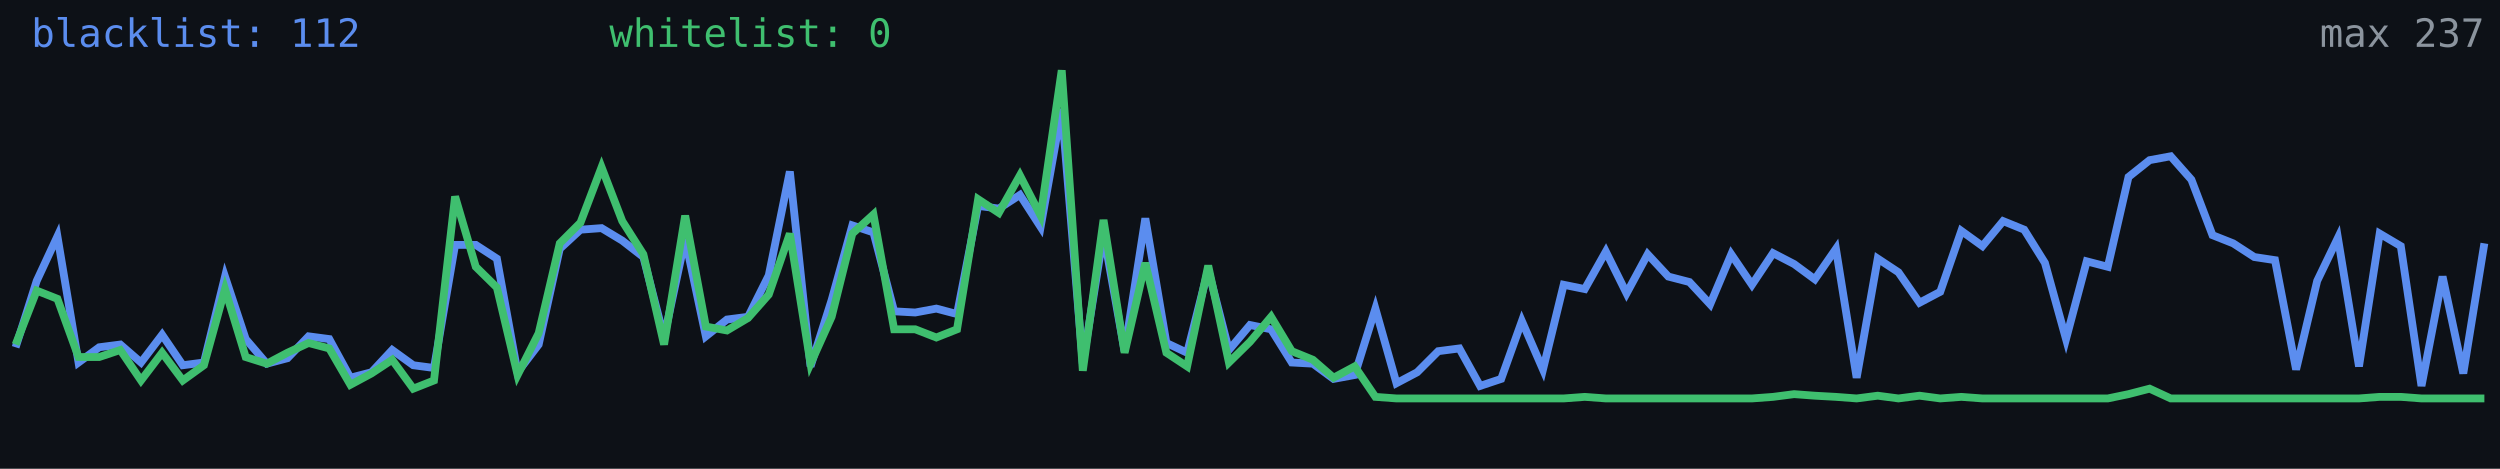
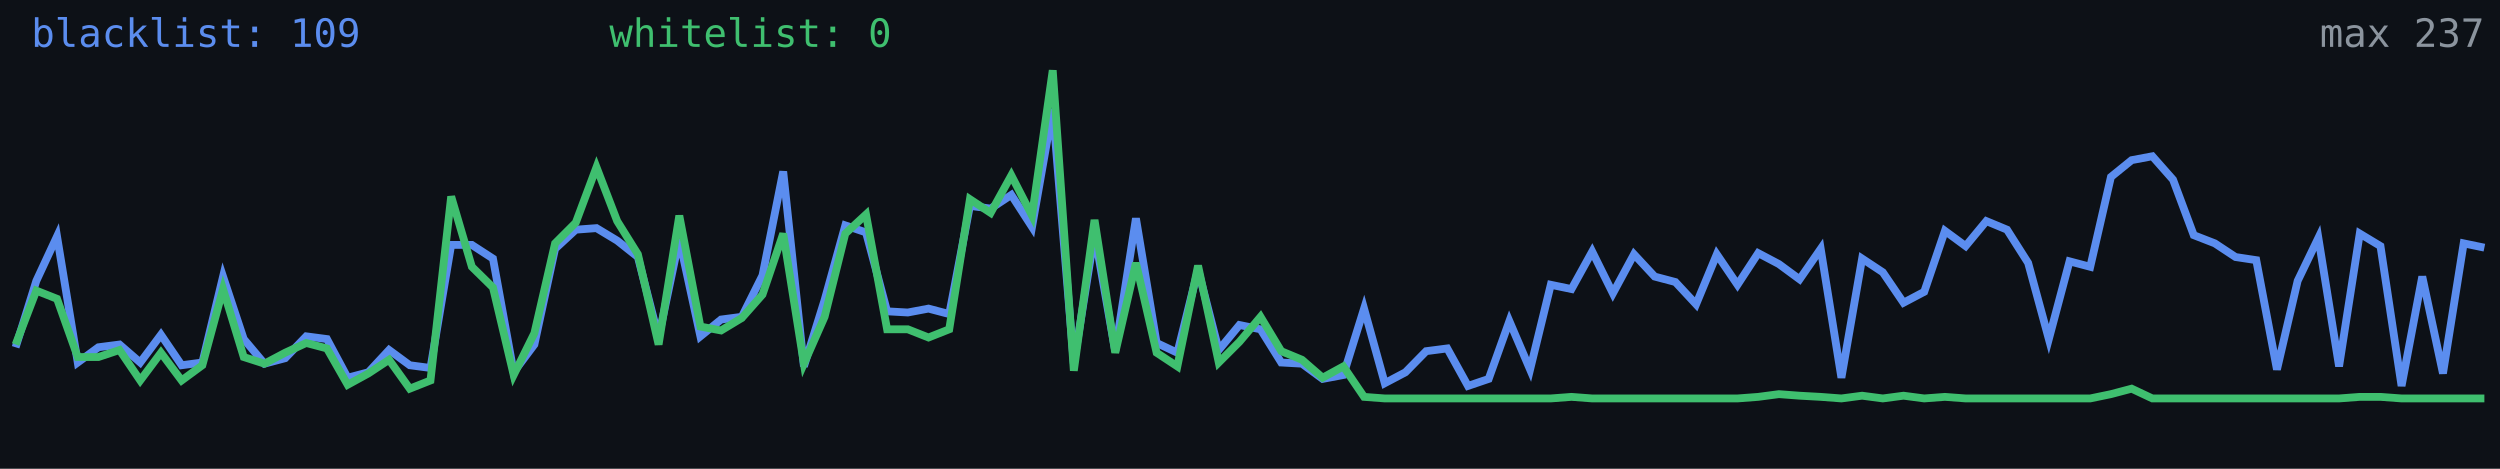
<svg xmlns="http://www.w3.org/2000/svg" width="640" height="120" viewBox="0 0 640 120" role="img" aria-label="Alive configs trend">
  <rect width="640" height="120" fill="#0d1117" />
-   <polyline fill="none" stroke="#5b8def" stroke-width="2" points="4.0,88.9 9.4,71.9 14.7,60.5 20.1,92.8 25.4,88.9 30.8,88.2 36.1,92.8 41.5,85.7 46.8,93.5 52.2,92.8 57.6,70.8 62.9,86.8 68.3,93.1 73.6,91.7 79.0,86.1 84.3,86.8 89.7,96.7 95.1,95.3 100.4,89.6 105.8,93.5 111.1,94.2 116.5,62.7 121.8,62.7 127.2,66.2 132.5,95.3 137.9,88.2 143.3,63.7 148.6,58.8 154.0,58.4 159.3,61.6 164.7,65.8 170.0,86.4 175.4,61.2 180.7,86.1 186.1,81.8 191.5,81.1 196.8,70.5 202.2,43.9 207.5,93.8 212.9,76.8 218.2,57.7 223.6,59.5 228.9,79.7 234.3,80.0 239.7,79.0 245.0,80.4 250.4,52.7 255.7,53.4 261.1,49.9 266.4,58.1 271.8,27.9 277.2,93.1 282.5,59.8 287.9,89.9 293.2,55.9 298.6,87.8 303.9,90.3 309.3,69.0 314.6,89.6 320.0,83.2 325.4,84.3 330.7,92.8 336.1,93.1 341.4,97.0 346.8,96.0 352.1,79.0 357.5,98.1 362.8,95.3 368.2,89.9 373.6,89.2 378.9,98.8 384.3,97.0 389.6,82.2 395.0,94.6 400.3,72.9 405.7,74.0 411.1,64.4 416.4,75.1 421.8,65.1 427.1,70.8 432.5,72.2 437.8,77.9 443.2,65.1 448.5,72.9 453.9,64.8 459.3,67.6 464.6,71.5 470.0,63.7 475.3,96.7 480.7,66.2 486.0,69.7 491.4,77.5 496.7,74.7 502.1,59.1 507.5,63.0 512.8,56.6 518.2,58.8 523.5,67.3 528.9,86.8 534.2,66.9 539.6,68.3 544.9,45.3 550.3,41.0 555.7,40.0 561.0,46.0 566.4,60.2 571.7,62.3 577.1,65.8 582.4,66.6 587.8,94.6 593.2,71.9 598.5,60.9 603.9,93.8 609.2,59.8 614.6,63.0 619.9,98.8 625.3,70.8 630.6,95.6 636.0,62.3" />
-   <polyline fill="none" stroke="#3fbf6f" stroke-width="2" points="4.0,88.2 9.4,74.4 14.7,76.5 20.1,91.4 25.4,91.4 30.8,89.6 36.1,97.4 41.5,90.3 46.8,97.4 52.2,93.5 57.6,74.0 62.9,91.4 68.3,93.1 73.6,90.3 79.0,87.8 84.3,89.2 89.7,98.5 95.1,95.6 100.4,92.1 105.8,99.5 111.1,97.4 116.5,50.3 121.8,68.3 127.2,73.6 132.5,96.0 137.9,85.3 143.3,62.3 148.6,57.0 154.0,42.8 159.3,56.6 164.7,65.1 170.0,88.2 175.4,55.2 180.7,83.6 186.1,84.6 191.5,81.4 196.8,75.4 202.2,59.8 207.5,93.1 212.9,81.1 218.2,59.8 223.6,54.9 228.9,84.3 234.3,84.3 239.7,86.4 245.0,84.3 250.4,51.0 255.7,54.5 261.1,44.9 266.4,55.2 271.8,18.0 277.2,94.9 282.5,56.3 287.9,90.3 293.2,67.3 298.6,90.3 303.9,93.8 309.3,68.0 314.6,92.8 320.0,87.5 325.4,81.1 330.7,89.9 336.1,92.1 341.4,96.7 346.8,93.8 352.1,101.6 357.5,102.0 362.8,102.0 368.2,102.0 373.6,102.0 378.9,102.0 384.3,102.0 389.6,102.0 395.0,102.0 400.3,102.0 405.7,101.6 411.1,102.0 416.4,102.0 421.8,102.0 427.1,102.0 432.5,102.0 437.8,102.0 443.2,102.0 448.5,102.0 453.9,101.6 459.3,100.9 464.6,101.3 470.0,101.6 475.3,102.0 480.7,101.3 486.0,102.0 491.4,101.3 496.7,102.0 502.1,101.6 507.5,102.0 512.8,102.0 518.2,102.0 523.5,102.0 528.9,102.0 534.2,102.0 539.6,102.0 544.9,100.9 550.3,99.5 555.7,102.0 561.0,102.0 566.4,102.0 571.7,102.0 577.1,102.0 582.4,102.0 587.8,102.0 593.2,102.0 598.5,102.0 603.9,102.0 609.2,101.6 614.6,101.6 619.9,102.0 625.3,102.0 630.6,102.0 636.0,102.0" />
-   <text x="8" y="12" fill="#5b8def" font-size="10" font-family="monospace">blacklist: 112</text>
+   <polyline fill="none" stroke="#5b8def" stroke-width="2" points="4.0,88.9 9.3,71.9 14.6,60.5 19.9,92.8 25.2,88.9 30.6,88.2 35.9,92.8 41.2,85.7 46.5,93.5 51.8,92.8 57.1,70.8 62.4,86.8 67.7,93.1 73.0,91.7 78.4,86.1 83.7,86.8 89.0,96.7 94.3,95.3 99.6,89.6 104.9,93.5 110.2,94.2 115.5,62.7 120.8,62.7 126.2,66.2 131.5,95.3 136.8,88.2 142.1,63.7 147.4,58.8 152.7,58.4 158.0,61.6 163.3,65.8 168.6,86.4 173.9,61.2 179.3,86.1 184.6,81.8 189.9,81.1 195.2,70.5 200.5,43.9 205.8,93.8 211.1,76.8 216.4,57.7 221.7,59.5 227.1,79.7 232.4,80.0 237.7,79.0 243.0,80.4 248.3,52.7 253.6,53.4 258.9,49.9 264.2,58.1 269.5,27.9 274.9,93.1 280.2,59.8 285.5,89.9 290.8,55.9 296.1,87.8 301.4,90.3 306.7,69.0 312.0,89.6 317.3,83.2 322.7,84.3 328.0,92.8 333.3,93.1 338.6,97.0 343.9,96.0 349.2,79.0 354.5,98.1 359.8,95.3 365.1,89.9 370.5,89.2 375.8,98.8 381.1,97.0 386.4,82.2 391.7,94.6 397.0,72.9 402.3,74.0 407.6,64.4 412.9,75.1 418.3,65.1 423.6,70.8 428.9,72.2 434.2,77.9 439.5,65.1 444.8,72.9 450.1,64.8 455.4,67.6 460.7,71.5 466.1,63.7 471.4,96.7 476.7,66.2 482.0,69.7 487.3,77.5 492.6,74.7 497.9,59.1 503.2,63.0 508.5,56.6 513.8,58.8 519.2,67.3 524.5,86.8 529.8,66.9 535.1,68.3 540.4,45.3 545.7,41.0 551.0,40.0 556.3,46.0 561.6,60.2 567.0,62.3 572.3,65.8 577.6,66.6 582.9,94.6 588.2,71.9 593.5,60.9 598.8,93.8 604.1,59.8 609.4,63.0 614.8,98.8 620.1,70.8 625.4,95.6 630.7,62.3 636.0,63.4" />
+   <polyline fill="none" stroke="#3fbf6f" stroke-width="2" points="4.0,88.2 9.3,74.4 14.6,76.5 19.9,91.4 25.2,91.4 30.6,89.6 35.9,97.4 41.2,90.3 46.5,97.4 51.8,93.5 57.1,74.0 62.4,91.4 67.7,93.1 73.0,90.3 78.4,87.8 83.7,89.2 89.0,98.5 94.3,95.6 99.6,92.1 104.9,99.5 110.2,97.4 115.5,50.3 120.8,68.3 126.2,73.6 131.5,96.0 136.8,85.3 142.1,62.3 147.4,57.0 152.7,42.8 158.0,56.6 163.3,65.1 168.6,88.2 173.9,55.2 179.3,83.6 184.6,84.6 189.9,81.4 195.2,75.4 200.5,59.8 205.8,93.1 211.1,81.1 216.4,59.8 221.7,54.9 227.1,84.3 232.4,84.3 237.7,86.4 243.0,84.3 248.3,51.0 253.6,54.5 258.9,44.9 264.2,55.2 269.5,18.0 274.9,94.9 280.2,56.3 285.5,90.3 290.8,67.3 296.1,90.3 301.4,93.8 306.7,68.0 312.0,92.8 317.3,87.5 322.7,81.1 328.0,89.9 333.3,92.1 338.6,96.7 343.9,93.8 349.2,101.6 354.5,102.0 359.8,102.0 365.1,102.0 370.5,102.0 375.8,102.0 381.1,102.0 386.4,102.0 391.7,102.0 397.0,102.0 402.3,101.6 407.6,102.0 412.9,102.0 418.3,102.0 423.6,102.0 428.9,102.0 434.2,102.0 439.5,102.0 444.8,102.0 450.1,101.6 455.4,100.9 460.7,101.3 466.1,101.6 471.4,102.0 476.7,101.3 482.0,102.0 487.3,101.3 492.6,102.0 497.9,101.6 503.2,102.0 508.5,102.0 513.8,102.0 519.2,102.0 524.5,102.0 529.8,102.0 535.1,102.0 540.4,100.9 545.7,99.5 551.0,102.0 556.3,102.0 561.6,102.0 567.0,102.0 572.3,102.0 577.6,102.0 582.9,102.0 588.2,102.0 593.5,102.0 598.8,102.0 604.1,101.6 609.4,101.6 614.8,102.0 620.1,102.0 625.4,102.0 630.7,102.0 636.0,102.0" />
+   <text x="8" y="12" fill="#5b8def" font-size="10" font-family="monospace">blacklist: 109</text>
  <text x="156" y="12" fill="#3fbf6f" font-size="10" font-family="monospace">whitelist: 0</text>
  <text x="636" y="12" fill="#8b949e" font-size="10" text-anchor="end" font-family="monospace">max 237</text>
</svg>
